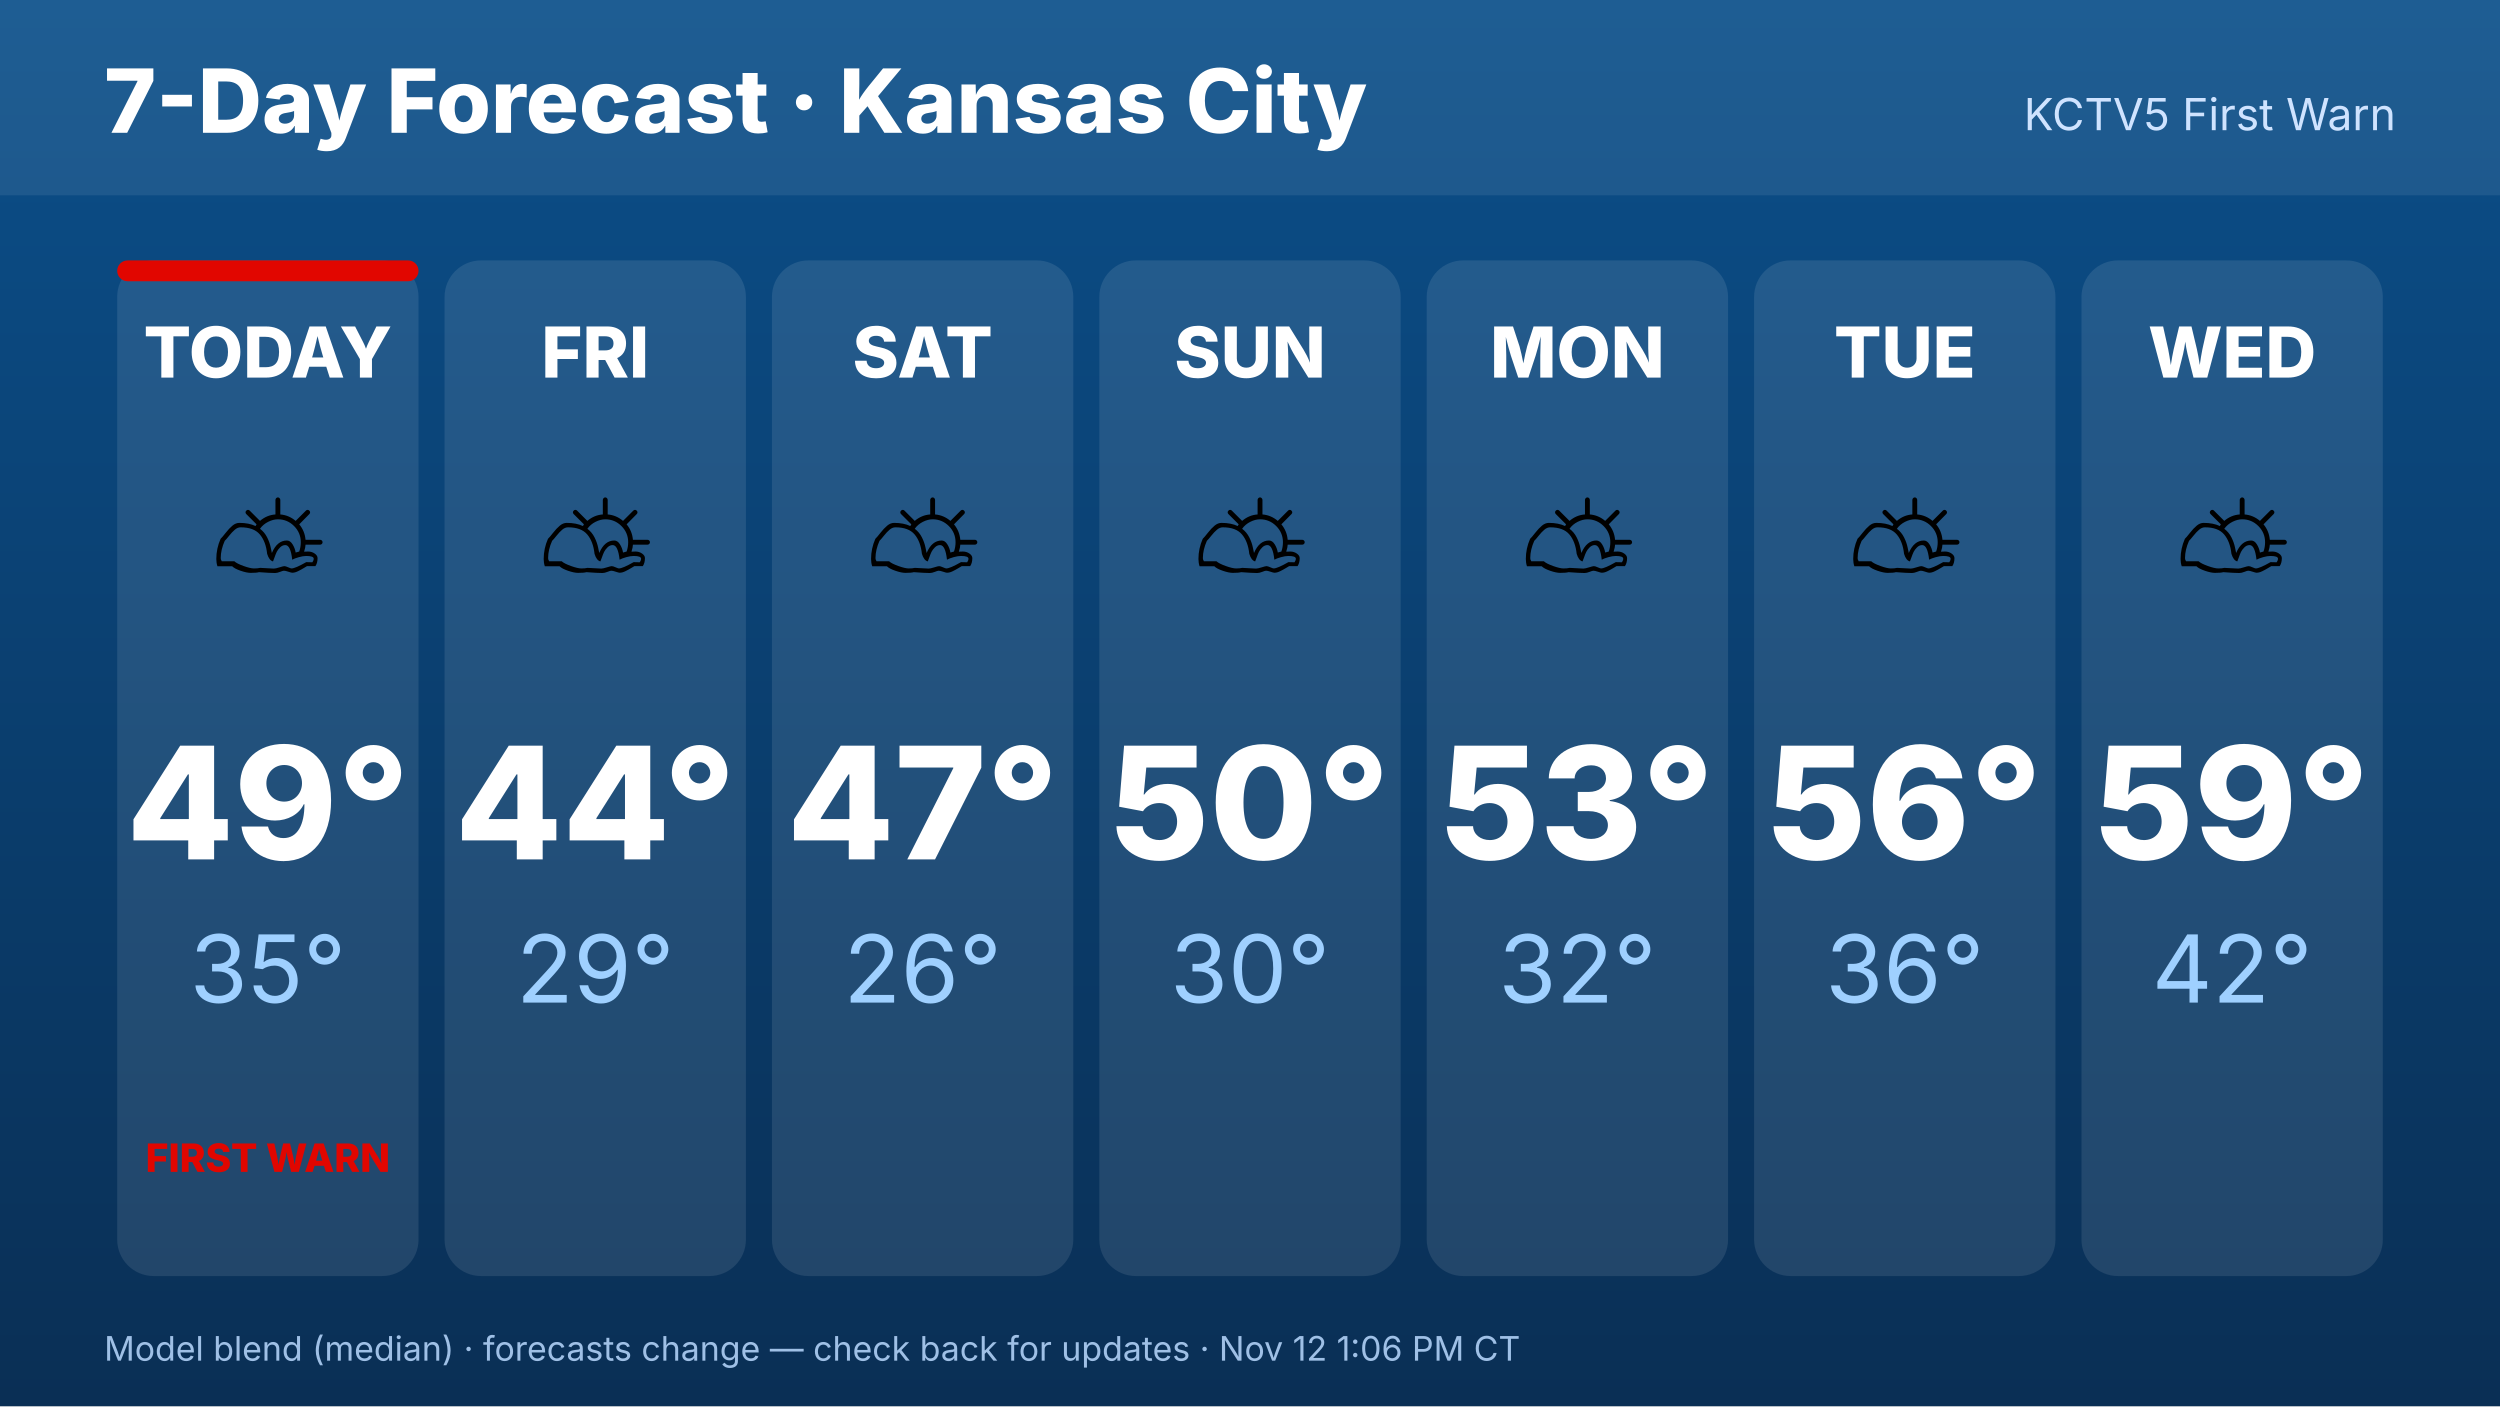
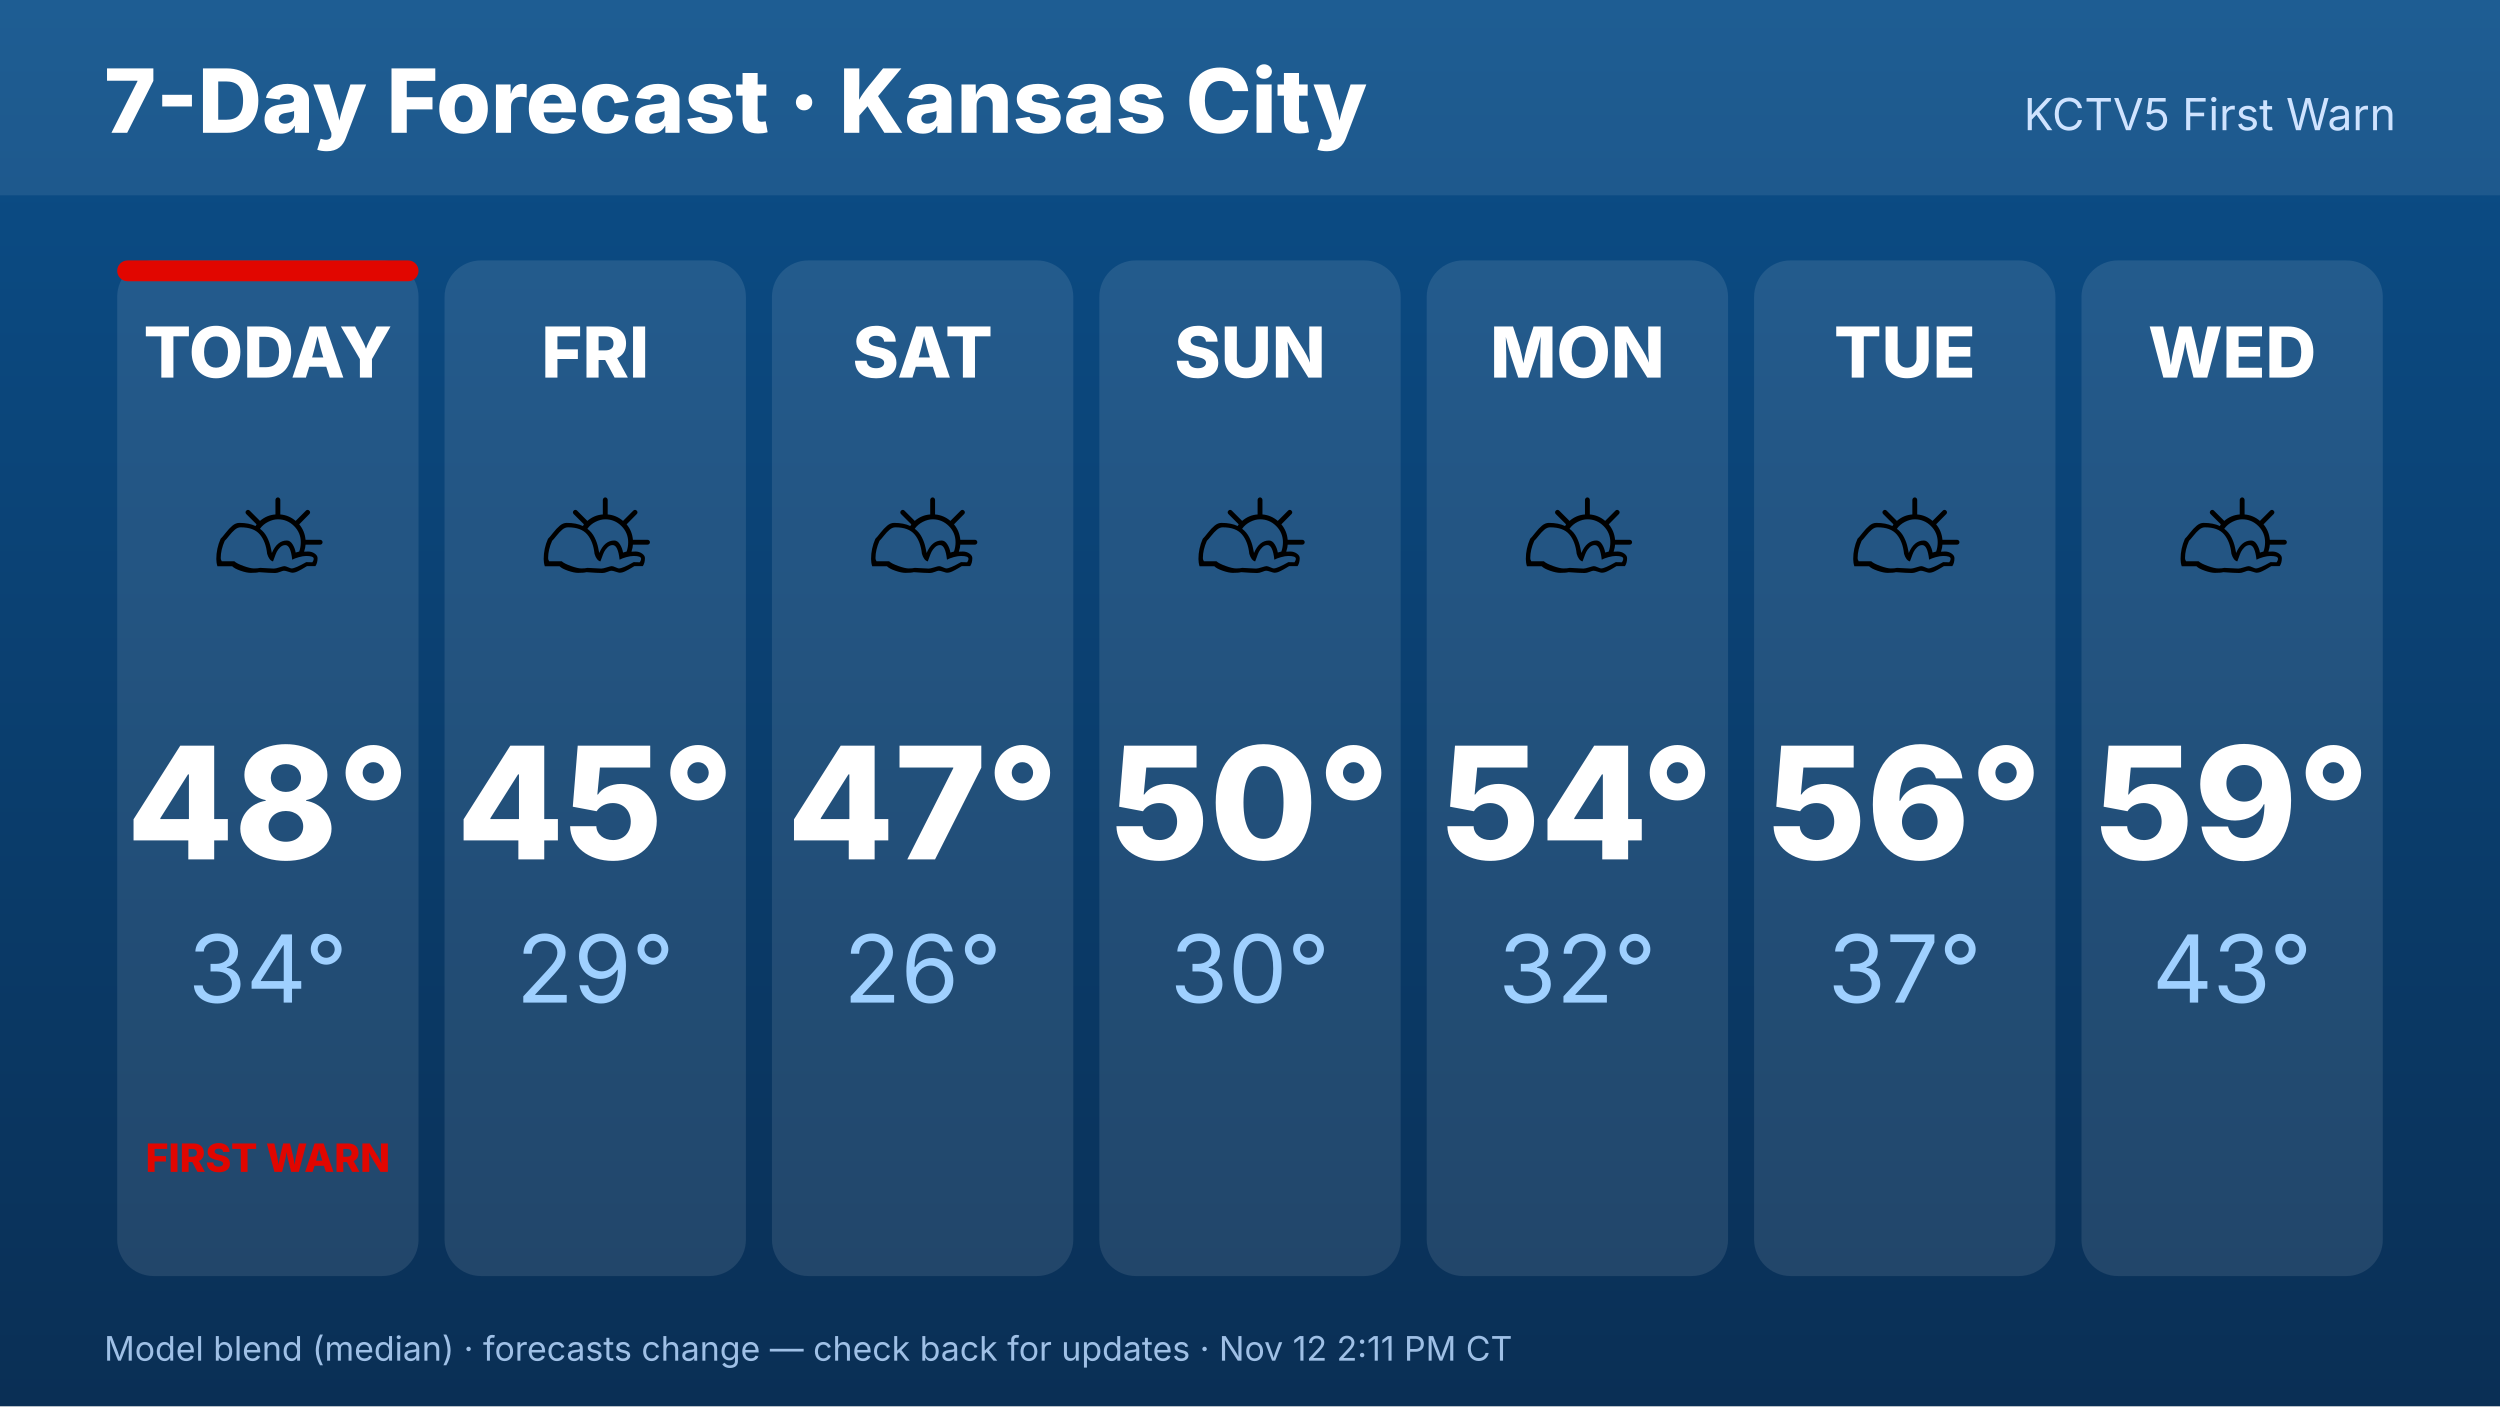
<svg xmlns="http://www.w3.org/2000/svg" width="1920" height="1080" viewBox="0 0 1920 1080" font-family="Inter,Helvetica,Arial,sans-serif">
  <defs>
    <linearGradient id="bg" x1="0" y1="0" x2="0" y2="1">
      <stop offset="0" stop-color="#0b4f8a" />
      <stop offset="1" stop-color="#0a2f55" />
    </linearGradient>
  </defs>
  <rect width="1920" height="1080" fill="url(#bg)" />
  <rect x="0" y="0" width="1920" height="150" fill="#ffffff" opacity=".08" />
  <text x="80" y="102" font-size="68" font-weight="800" fill="#fff">7-Day Forecast · Kansas City</text>
  <text x="1840" y="100" font-size="34" fill="#cfe3ff" text-anchor="end">KCTV5 First Warn</text>
  <rect x="90.0" y="200" width="231.429" height="780" rx="28" fill="#fff" opacity=".1" />
  <rect x="90.0" y="200" width="231.429" height="16" rx="8" fill="#E10600" />
  <text x="205.714" y="290" font-size="54" font-weight="800" fill="#fff" text-anchor="middle">TODAY</text>
  <text x="205.714" y="470" font-size="110" text-anchor="middle">⛅</text>
-   <text x="205.714" y="660" font-size="120" font-weight="800" fill="#fff" text-anchor="middle">49°</text>
-   <text x="205.714" y="770" font-size="72" fill="#9fd0ff" text-anchor="middle">35°</text>
+   <text x="205.714" y="660" font-size="120" font-weight="800" fill="#fff" text-anchor="middle">48°</text>
+   <text x="205.714" y="770" font-size="72" fill="#9fd0ff" text-anchor="middle">34°</text>
  <text x="205.714" y="900" font-size="30" font-weight="800" fill="#E10600" text-anchor="middle">FIRST WARN</text>
  <rect x="341.429" y="200" width="231.429" height="780" rx="28" fill="#fff" opacity=".1" />
  <text x="457.143" y="290" font-size="54" font-weight="800" fill="#fff" text-anchor="middle">FRI</text>
  <text x="457.143" y="470" font-size="110" text-anchor="middle">⛅</text>
-   <text x="457.143" y="660" font-size="120" font-weight="800" fill="#fff" text-anchor="middle">44°</text>
+   <text x="457.143" y="660" font-size="120" font-weight="800" fill="#fff" text-anchor="middle">45°</text>
  <text x="457.143" y="770" font-size="72" fill="#9fd0ff" text-anchor="middle">29°</text>
  <rect x="592.857" y="200" width="231.429" height="780" rx="28" fill="#fff" opacity=".1" />
  <text x="708.571" y="290" font-size="54" font-weight="800" fill="#fff" text-anchor="middle">SAT</text>
  <text x="708.571" y="470" font-size="110" text-anchor="middle">⛅</text>
  <text x="708.571" y="660" font-size="120" font-weight="800" fill="#fff" text-anchor="middle">47°</text>
  <text x="708.571" y="770" font-size="72" fill="#9fd0ff" text-anchor="middle">26°</text>
  <rect x="844.286" y="200" width="231.429" height="780" rx="28" fill="#fff" opacity=".1" />
  <text x="960" y="290" font-size="54" font-weight="800" fill="#fff" text-anchor="middle">SUN</text>
  <text x="960" y="470" font-size="110" text-anchor="middle">⛅</text>
  <text x="960" y="660" font-size="120" font-weight="800" fill="#fff" text-anchor="middle">50°</text>
  <text x="960" y="770" font-size="72" fill="#9fd0ff" text-anchor="middle">30°</text>
  <rect x="1095.714" y="200" width="231.429" height="780" rx="28" fill="#fff" opacity=".1" />
  <text x="1211.429" y="290" font-size="54" font-weight="800" fill="#fff" text-anchor="middle">MON</text>
  <text x="1211.429" y="470" font-size="110" text-anchor="middle">⛅</text>
-   <text x="1211.429" y="660" font-size="120" font-weight="800" fill="#fff" text-anchor="middle">53°</text>
+   <text x="1211.429" y="660" font-size="120" font-weight="800" fill="#fff" text-anchor="middle">54°</text>
  <text x="1211.429" y="770" font-size="72" fill="#9fd0ff" text-anchor="middle">32°</text>
  <rect x="1347.143" y="200" width="231.429" height="780" rx="28" fill="#fff" opacity=".1" />
  <text x="1462.857" y="290" font-size="54" font-weight="800" fill="#fff" text-anchor="middle">TUE</text>
  <text x="1462.857" y="470" font-size="110" text-anchor="middle">⛅</text>
  <text x="1462.857" y="660" font-size="120" font-weight="800" fill="#fff" text-anchor="middle">56°</text>
-   <text x="1462.857" y="770" font-size="72" fill="#9fd0ff" text-anchor="middle">36°</text>
+   <text x="1462.857" y="770" font-size="72" fill="#9fd0ff" text-anchor="middle">37°</text>
  <rect x="1598.571" y="200" width="231.429" height="780" rx="28" fill="#fff" opacity=".1" />
  <text x="1714.286" y="290" font-size="54" font-weight="800" fill="#fff" text-anchor="middle">WED</text>
  <text x="1714.286" y="470" font-size="110" text-anchor="middle">⛅</text>
  <text x="1714.286" y="660" font-size="120" font-weight="800" fill="#fff" text-anchor="middle">59°</text>
-   <text x="1714.286" y="770" font-size="72" fill="#9fd0ff" text-anchor="middle">42°</text>
-   <text x="80" y="1045" font-size="26" fill="#9fc0e6">Model blend (median) · forecasts change — check back for updates · Nov 12 1:06 PM CT</text>
+   <text x="1714.286" y="770" font-size="72" fill="#9fd0ff" text-anchor="middle">43°</text>
+   <text x="80" y="1045" font-size="26" fill="#9fc0e6">Model blend (median) · forecasts change — check back for updates · Nov 12 2:11 PM CT</text>
</svg>
